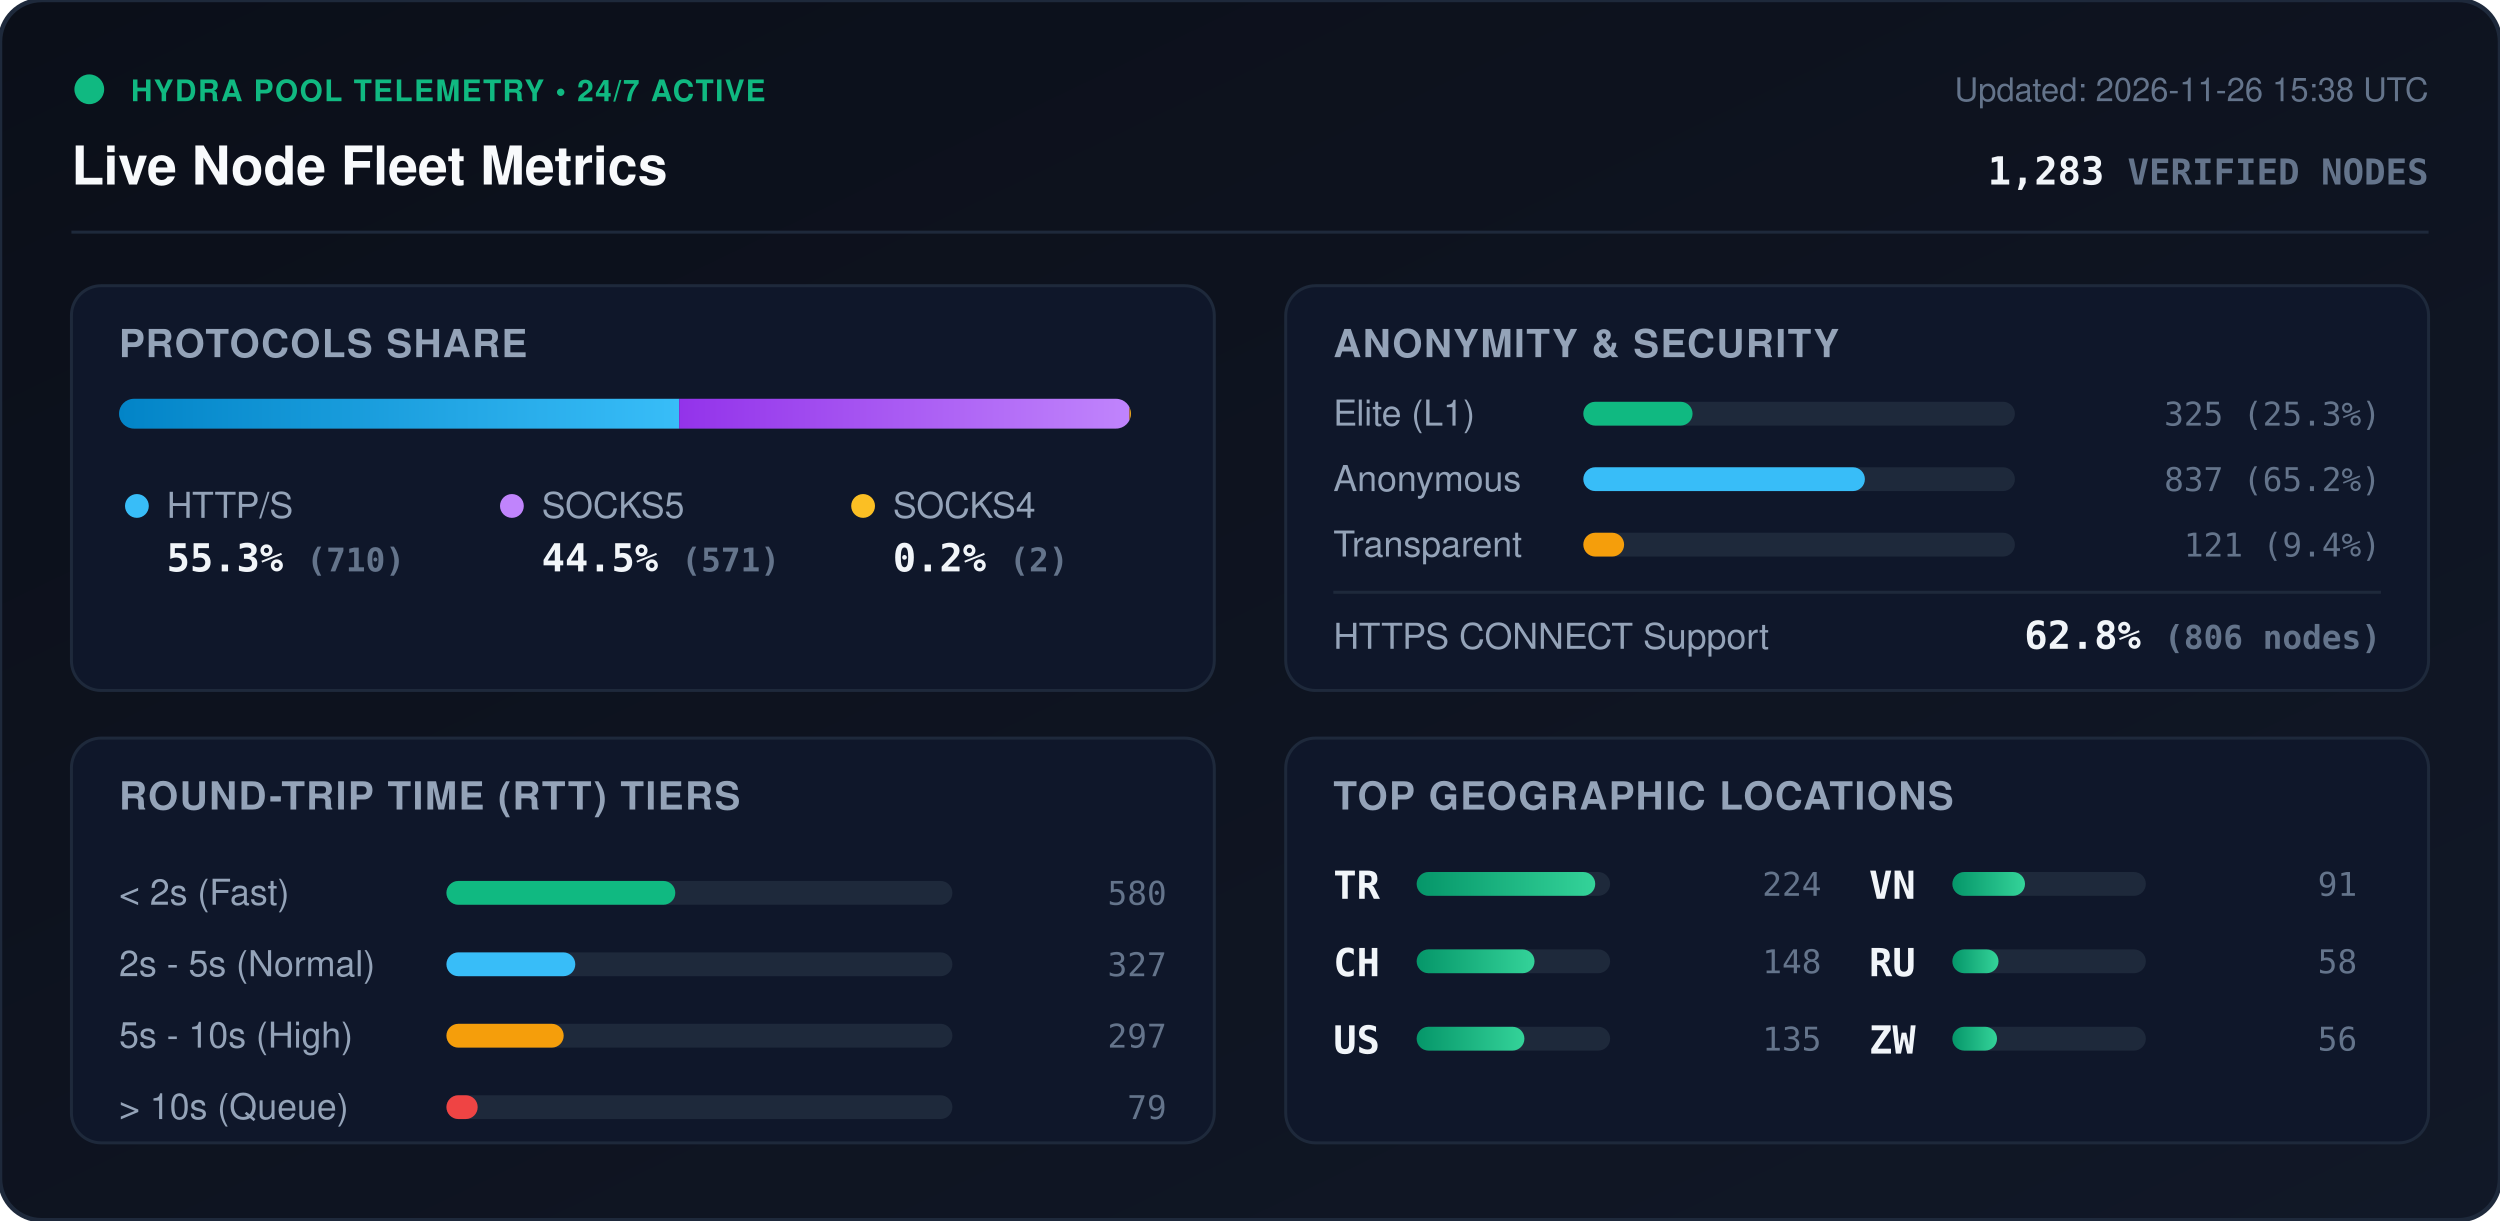
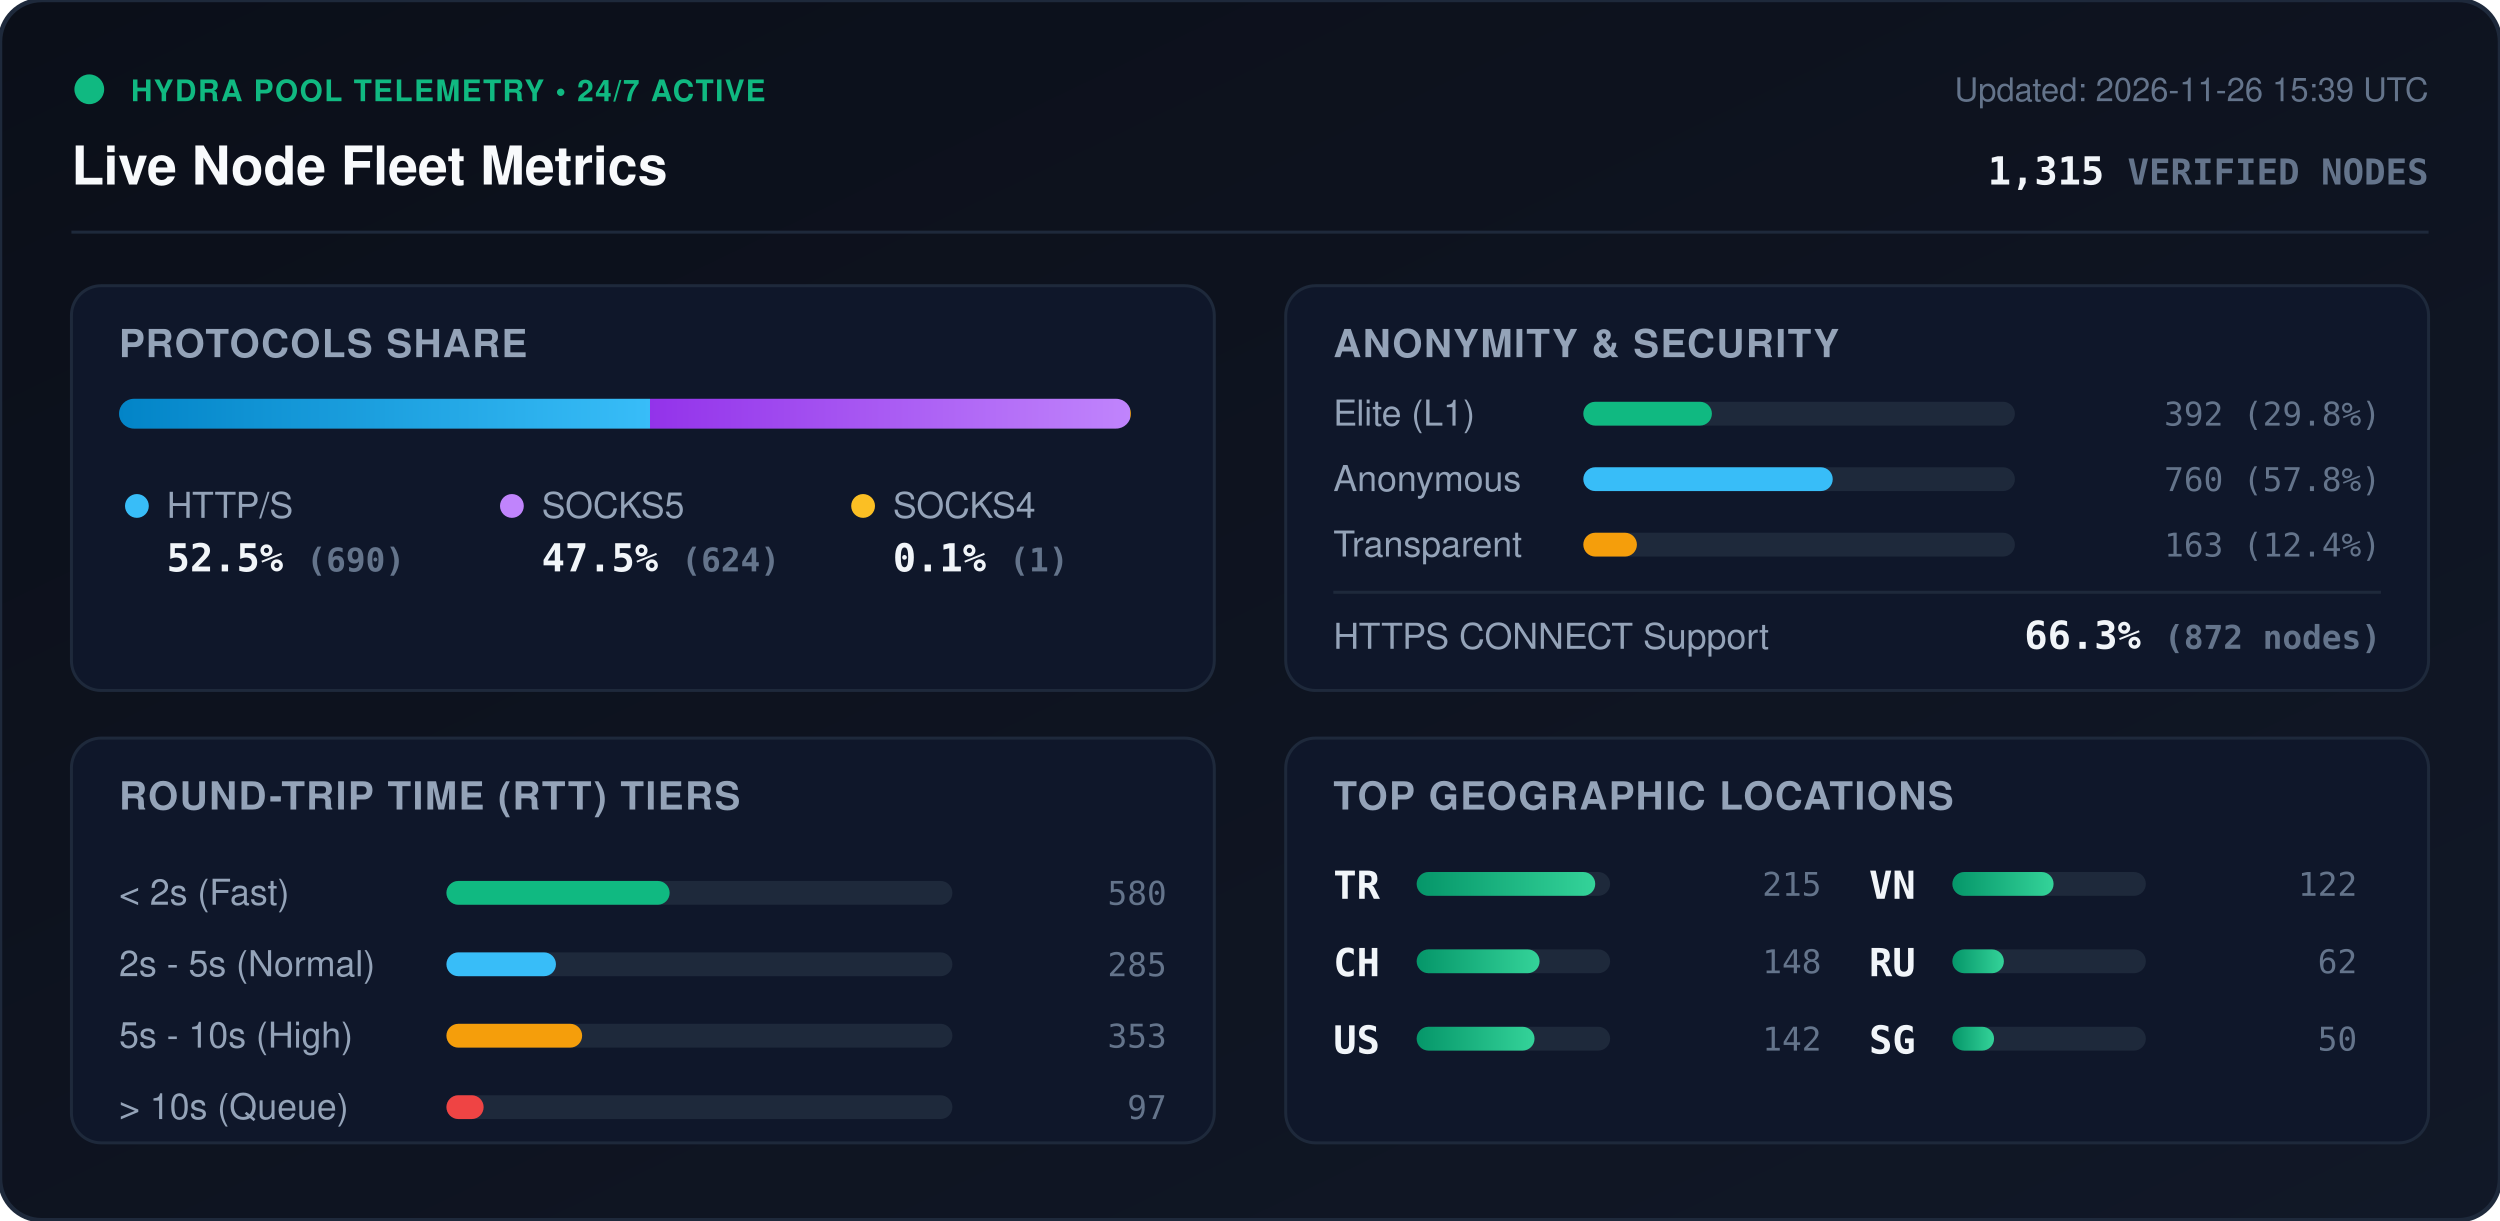
<svg xmlns="http://www.w3.org/2000/svg" viewBox="0 0 840 410" width="840" height="410" style="max-width: 100%; height: auto;">
  <defs>
    <linearGradient id="bg" x1="0%" y1="0%" x2="100%" y2="100%">
      <stop offset="0%" stop-color="#0b0f19" />
      <stop offset="100%" stop-color="#111827" />
    </linearGradient>
    <linearGradient id="bar-http" x1="0%" y1="0%" x2="100%" y2="0%">
      <stop offset="0%" stop-color="#0284c7" />
      <stop offset="100%" stop-color="#38bdf8" />
    </linearGradient>
    <linearGradient id="bar-socks5" x1="0%" y1="0%" x2="100%" y2="0%">
      <stop offset="0%" stop-color="#9333ea" />
      <stop offset="100%" stop-color="#c084fc" />
    </linearGradient>
    <linearGradient id="bar-socks4" x1="0%" y1="0%" x2="100%" y2="0%">
      <stop offset="0%" stop-color="#d97706" />
      <stop offset="100%" stop-color="#fbbf24" />
    </linearGradient>
    <linearGradient id="bar-green" x1="0%" y1="0%" x2="100%" y2="0%">
      <stop offset="0%" stop-color="#059669" />
      <stop offset="100%" stop-color="#34d399" />
    </linearGradient>
    <clipPath id="prog-track-clip">
      <rect width="340.0" height="10" rx="5" />
    </clipPath>
    <style>
      .title { font: 700 18px -apple-system, BlinkMacSystemFont, 'Segoe UI', Helvetica, Arial, sans-serif; fill: #f8fafc; }
      .sub { font: 500 11px -apple-system, BlinkMacSystemFont, 'Segoe UI', Helvetica, Arial, sans-serif; fill: #64748b; }
      .section-hdr { font: 600 13px -apple-system, BlinkMacSystemFont, 'Segoe UI', Helvetica, Arial, sans-serif; fill: #94a3b8; letter-spacing: 0.5px; }
      .metric-val { font: 700 13px -apple-system, BlinkMacSystemFont, 'Segoe UI', Helvetica, Arial, sans-serif; fill: #f1f5f9; }
      .metric-lbl { font: 500 12px -apple-system, BlinkMacSystemFont, 'Segoe UI', Helvetica, Arial, sans-serif; fill: #94a3b8; }
      .badge-txt { font: 700 10px -apple-system, BlinkMacSystemFont, 'Segoe UI', Helvetica, Arial, sans-serif; fill: #10b981; letter-spacing: 0.5px; }
      .mono { font-family: ui-monospace, SFMono-Regular, Menlo, Monaco, Consolas, monospace; }
      .pulse { animation: beacon 2s infinite ease-in-out; }
      @keyframes beacon { 0%, 100% { opacity: 1; } 50% { opacity: 0.35; } }
    </style>
  </defs>
  <rect width="840" height="410" rx="14" fill="url(#bg)" stroke="#1e293b" stroke-width="1.5" />
  <g transform="translate(24, 24)">
    <circle cx="6" cy="6" r="5" fill="#10b981" class="pulse" />
    <text x="20" y="10" class="badge-txt">HYDRA POOL TELEMETRY • 24/7 ACTIVE</text>
    <text x="0" y="38" class="title">Live Node Fleet Metrics</text>
-     <text x="792" y="10" text-anchor="end" class="sub">Updated: 2026-11-26 15:38 UTC</text>
-     <text x="792" y="38" text-anchor="end" class="metric-val mono" fill="#38bdf8">1,283 <tspan font-size="12" fill="#64748b">VERIFIED NODES</tspan>
+     <text x="792" y="10" text-anchor="end" class="sub">Updated: 2026-11-26 15:39 UTC</text>
+     <text x="792" y="38" text-anchor="end" class="metric-val mono" fill="#38bdf8">1,315 <tspan font-size="12" fill="#64748b">VERIFIED NODES</tspan>
    </text>
  </g>
  <line x1="24" y1="78" x2="816" y2="78" stroke="#1e293b" stroke-width="1" />
  <g transform="translate(24, 96)">
    <rect width="384" height="136" rx="10" fill="#0f172a" stroke="#1e293b" />
    <text x="16" y="24" class="section-hdr">PROTOCOLS SHARE</text>
    <g transform="translate(16, 38)">
      <rect width="340.0" height="10" rx="5" fill="#1e293b" />
      <g clip-path="url(#prog-track-clip)">
-         <rect x="0" width="188.2" height="10" fill="url(#bar-http)" />
-         <rect x="188.2" width="151.3" height="10" fill="url(#bar-socks5)" />
-         <rect x="339.5" width="0.5" height="10" fill="url(#bar-socks4)" />
+         <rect x="0" width="178.4" height="10" fill="url(#bar-http)" />
+         <rect x="178.4" width="161.3" height="10" fill="url(#bar-socks5)" />
+         <rect x="339.7" width="0.3" height="10" fill="url(#bar-socks4)" />
      </g>
    </g>
    <g transform="translate(16, 68)">
      <circle cx="6" cy="6" r="4" fill="#38bdf8" />
      <text x="16" y="10" class="metric-lbl">HTTP/S</text>
-       <text x="16" y="28" class="metric-val mono">55.3% <tspan font-size="11" fill="#64748b">(710)</tspan>
+       <text x="16" y="28" class="metric-val mono">52.5% <tspan font-size="11" fill="#64748b">(690)</tspan>
      </text>
      <circle cx="132" cy="6" r="4" fill="#c084fc" />
      <text x="142" y="10" class="metric-lbl">SOCKS5</text>
-       <text x="142" y="28" class="metric-val mono">44.5% <tspan font-size="11" fill="#64748b">(571)</tspan>
+       <text x="142" y="28" class="metric-val mono">47.5% <tspan font-size="11" fill="#64748b">(624)</tspan>
      </text>
      <circle cx="250" cy="6" r="4" fill="#fbbf24" />
      <text x="260" y="10" class="metric-lbl">SOCKS4</text>
-       <text x="260" y="28" class="metric-val mono">0.2% <tspan font-size="11" fill="#64748b">(2)</tspan>
+       <text x="260" y="28" class="metric-val mono">0.1% <tspan font-size="11" fill="#64748b">(1)</tspan>
      </text>
    </g>
  </g>
  <g transform="translate(432, 96)">
    <rect width="384" height="136" rx="10" fill="#0f172a" stroke="#1e293b" />
    <text x="16" y="24" class="section-hdr">ANONYMITY &amp; SECURITY</text>
    <text x="16" y="47" class="metric-lbl">Elite (L1)</text>
    <rect x="100" y="39" width="145.0" height="8" rx="4" fill="#1e293b" />
-     <rect x="100" y="39" width="36.7" height="8" rx="4" fill="#10b981" />
-     <text x="368" y="47" text-anchor="end" class="mono sub" fill="#e2e8f0">325 (25.3%)</text>
+     <rect x="100" y="39" width="43.2" height="8" rx="4" fill="#10b981" />
+     <text x="368" y="47" text-anchor="end" class="mono sub" fill="#e2e8f0">392 (29.8%)</text>
    <text x="16" y="69" class="metric-lbl">Anonymous</text>
    <rect x="100" y="61" width="145.0" height="8" rx="4" fill="#1e293b" />
-     <rect x="100" y="61" width="94.6" height="8" rx="4" fill="#38bdf8" />
-     <text x="368" y="69" text-anchor="end" class="mono sub" fill="#e2e8f0">837 (65.2%)</text>
+     <rect x="100" y="61" width="83.8" height="8" rx="4" fill="#38bdf8" />
+     <text x="368" y="69" text-anchor="end" class="mono sub" fill="#e2e8f0">760 (57.8%)</text>
    <text x="16" y="91" class="metric-lbl">Transparent</text>
    <rect x="100" y="83" width="145.0" height="8" rx="4" fill="#1e293b" />
-     <rect x="100" y="83" width="13.7" height="8" rx="4" fill="#f59e0b" />
-     <text x="368" y="91" text-anchor="end" class="mono sub" fill="#e2e8f0">121 (9.4%)</text>
+     <rect x="100" y="83" width="18.0" height="8" rx="4" fill="#f59e0b" />
+     <text x="368" y="91" text-anchor="end" class="mono sub" fill="#e2e8f0">163 (12.4%)</text>
    <line x1="16" y1="103" x2="368" y2="103" stroke="#1e293b" stroke-width="1" />
    <text x="16" y="122" class="metric-lbl">HTTPS CONNECT Support</text>
-     <text x="368" y="122" text-anchor="end" class="metric-val mono" fill="#34d399">62.8% <tspan font-size="11" fill="#64748b">(806 nodes)</tspan>
+     <text x="368" y="122" text-anchor="end" class="metric-val mono" fill="#34d399">66.3% <tspan font-size="11" fill="#64748b">(872 nodes)</tspan>
    </text>
  </g>
  <g transform="translate(24, 248)">
    <rect width="384" height="136" rx="10" fill="#0f172a" stroke="#1e293b" />
    <text x="16" y="24" class="section-hdr">ROUND-TRIP TIME (RTT) TIERS</text>
    <g transform="translate(16, 42)">
      <text x="0" y="14" class="metric-lbl">&lt; 2s (Fast)</text>
      <rect x="110" y="6" width="170" height="8" rx="4" fill="#1e293b" />
-       <rect x="110" y="6" width="76.9" height="8" rx="4" fill="#10b981" />
+       <rect x="110" y="6" width="75.0" height="8" rx="4" fill="#10b981" />
      <text x="352" y="14" text-anchor="end" class="mono sub">580</text>
      <text x="0" y="38" class="metric-lbl">2s - 5s (Normal)</text>
      <rect x="110" y="30" width="170" height="8" rx="4" fill="#1e293b" />
-       <rect x="110" y="30" width="43.3" height="8" rx="4" fill="#38bdf8" />
-       <text x="352" y="38" text-anchor="end" class="mono sub">327</text>
+       <rect x="110" y="30" width="36.8" height="8" rx="4" fill="#38bdf8" />
+       <text x="352" y="38" text-anchor="end" class="mono sub">285</text>
      <text x="0" y="62" class="metric-lbl">5s - 10s (High)</text>
      <rect x="110" y="54" width="170" height="8" rx="4" fill="#1e293b" />
-       <rect x="110" y="54" width="39.4" height="8" rx="4" fill="#f59e0b" />
-       <text x="352" y="62" text-anchor="end" class="mono sub">297</text>
+       <rect x="110" y="54" width="45.6" height="8" rx="4" fill="#f59e0b" />
+       <text x="352" y="62" text-anchor="end" class="mono sub">353</text>
      <text x="0" y="86" class="metric-lbl">&gt; 10s (Queue)</text>
      <rect x="110" y="78" width="170" height="8" rx="4" fill="#1e293b" />
-       <rect x="110" y="78" width="10.5" height="8" rx="4" fill="#ef4444" />
-       <text x="352" y="86" text-anchor="end" class="mono sub">79</text>
+       <rect x="110" y="78" width="12.5" height="8" rx="4" fill="#ef4444" />
+       <text x="352" y="86" text-anchor="end" class="mono sub">97</text>
    </g>
  </g>
  <g transform="translate(432, 248)">
    <rect width="384" height="136" rx="10" fill="#0f172a" stroke="#1e293b" />
    <text x="16" y="24" class="section-hdr">TOP GEOGRAPHIC LOCATIONS</text>
    <g transform="translate(16, 42)">
      <g transform="translate(0, 0)">
        <text x="0" y="12" class="mono metric-val" font-size="12">TR</text>
        <rect x="28" y="3" width="65" height="8" rx="4" fill="#1e293b" />
        <rect x="28" y="3" width="60.0" height="8" rx="4" fill="url(#bar-green)" />
-         <text x="164" y="11" text-anchor="end" class="mono sub">224</text>
+         <text x="164" y="11" text-anchor="end" class="mono sub">215</text>
      </g>
      <g transform="translate(0, 26)">
        <text x="0" y="12" class="mono metric-val" font-size="12">CH</text>
        <rect x="28" y="3" width="65" height="8" rx="4" fill="#1e293b" />
-         <rect x="28" y="3" width="39.6" height="8" rx="4" fill="url(#bar-green)" />
+         <rect x="28" y="3" width="41.3" height="8" rx="4" fill="url(#bar-green)" />
        <text x="164" y="11" text-anchor="end" class="mono sub">148</text>
      </g>
      <g transform="translate(0, 52)">
        <text x="0" y="12" class="mono metric-val" font-size="12">US</text>
        <rect x="28" y="3" width="65" height="8" rx="4" fill="#1e293b" />
-         <rect x="28" y="3" width="36.2" height="8" rx="4" fill="url(#bar-green)" />
-         <text x="164" y="11" text-anchor="end" class="mono sub">135</text>
+         <rect x="28" y="3" width="39.6" height="8" rx="4" fill="url(#bar-green)" />
+         <text x="164" y="11" text-anchor="end" class="mono sub">142</text>
      </g>
      <g transform="translate(180, 0)">
        <text x="0" y="12" class="mono metric-val" font-size="12">VN</text>
        <rect x="28" y="3" width="65" height="8" rx="4" fill="#1e293b" />
-         <rect x="28" y="3" width="24.4" height="8" rx="4" fill="url(#bar-green)" />
-         <text x="164" y="11" text-anchor="end" class="mono sub">91</text>
+         <rect x="28" y="3" width="34.0" height="8" rx="4" fill="url(#bar-green)" />
+         <text x="164" y="11" text-anchor="end" class="mono sub">122</text>
      </g>
      <g transform="translate(180, 26)">
        <text x="0" y="12" class="mono metric-val" font-size="12">RU</text>
        <rect x="28" y="3" width="65" height="8" rx="4" fill="#1e293b" />
-         <rect x="28" y="3" width="15.5" height="8" rx="4" fill="url(#bar-green)" />
-         <text x="164" y="11" text-anchor="end" class="mono sub">58</text>
+         <rect x="28" y="3" width="17.3" height="8" rx="4" fill="url(#bar-green)" />
+         <text x="164" y="11" text-anchor="end" class="mono sub">62</text>
      </g>
      <g transform="translate(180, 52)">
-         <text x="0" y="12" class="mono metric-val" font-size="12">ZW</text>
+         <text x="0" y="12" class="mono metric-val" font-size="12">SG</text>
        <rect x="28" y="3" width="65" height="8" rx="4" fill="#1e293b" />
-         <rect x="28" y="3" width="15.0" height="8" rx="4" fill="url(#bar-green)" />
-         <text x="164" y="11" text-anchor="end" class="mono sub">56</text>
+         <rect x="28" y="3" width="14.0" height="8" rx="4" fill="url(#bar-green)" />
+         <text x="164" y="11" text-anchor="end" class="mono sub">50</text>
      </g>
    </g>
  </g>
</svg>
